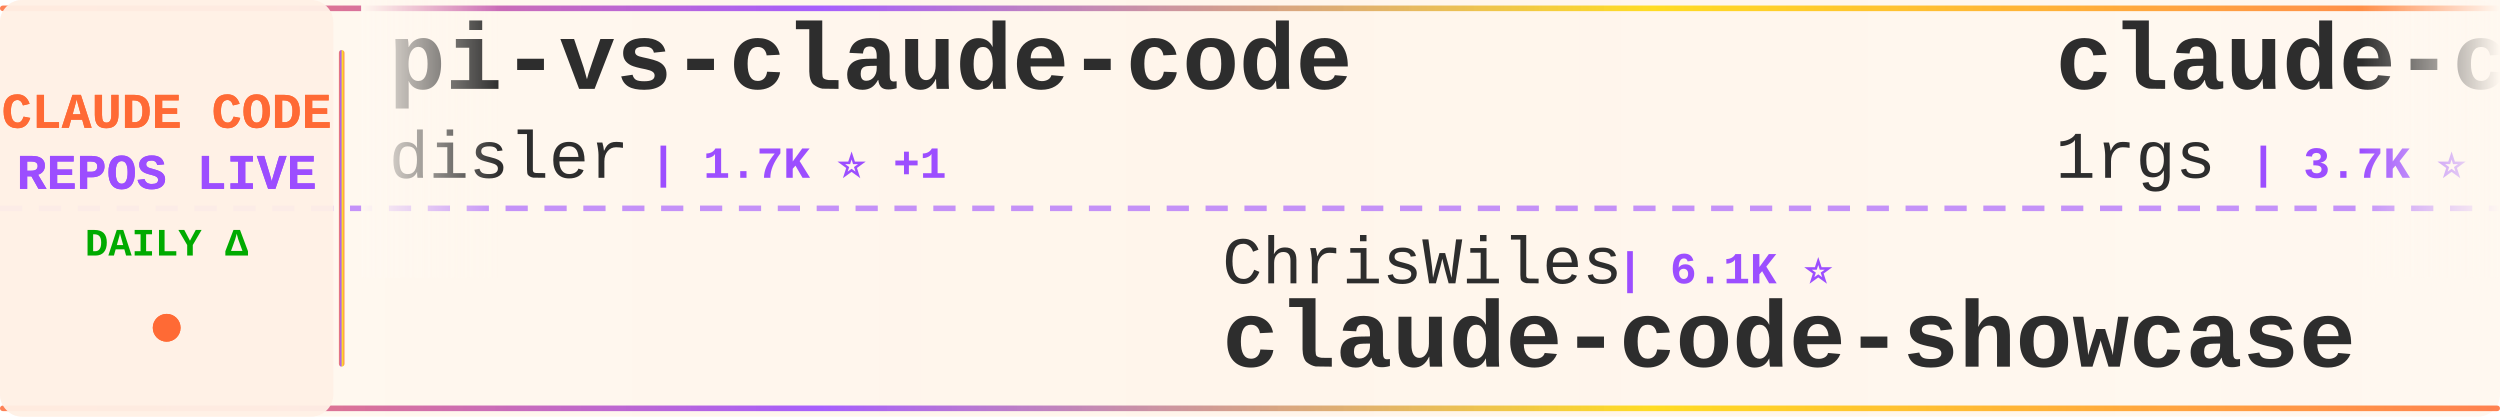
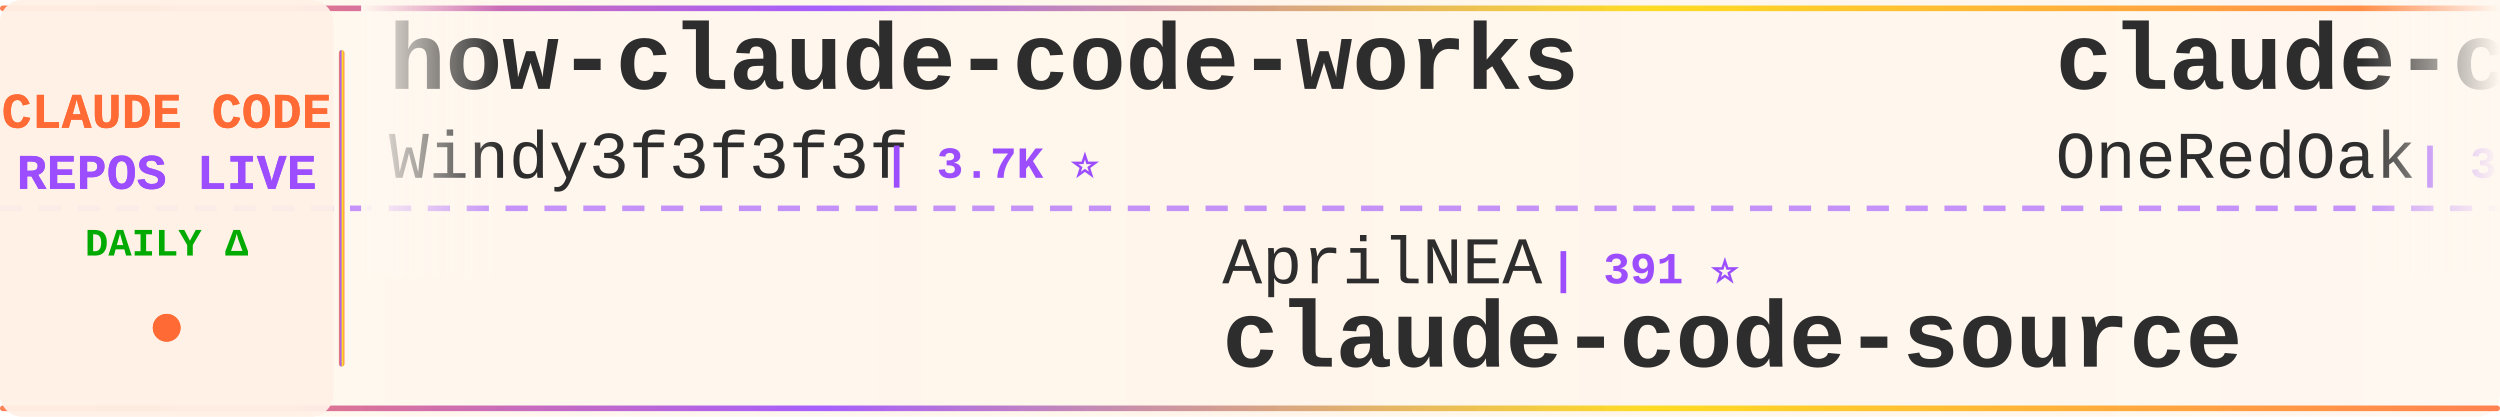
<svg xmlns="http://www.w3.org/2000/svg" width="900" height="150">
  <defs>
    <linearGradient id="tickerBg" x1="0%" y1="0%" x2="100%" y2="0%">
      <stop offset="0%" style="stop-color:#fff8f0;stop-opacity:0.98" />
      <stop offset="50%" style="stop-color:#fff5eb;stop-opacity:1" />
      <stop offset="100%" style="stop-color:#fff8f0;stop-opacity:0.98" />
    </linearGradient>
    <linearGradient id="borderGrad" x1="0%" y1="0%" x2="100%" y2="0%">
      <stop offset="0%" style="stop-color:#FF6B35;stop-opacity:0.85">
        <animate attributeName="stop-opacity" values="0.85;1;0.85" dur="2s" repeatCount="indefinite" />
      </stop>
      <stop offset="33%" style="stop-color:#9C4EFF;stop-opacity:0.9">
        <animate attributeName="stop-opacity" values="0.9;1;0.9" dur="2.2s" repeatCount="indefinite" />
      </stop>
      <stop offset="66%" style="stop-color:#FFD700;stop-opacity:0.85">
        <animate attributeName="stop-opacity" values="0.85;1;0.85" dur="1.8s" repeatCount="indefinite" />
      </stop>
      <stop offset="100%" style="stop-color:#FF6B35;stop-opacity:0.85">
        <animate attributeName="stop-opacity" values="0.85;1;0.85" dur="2s" repeatCount="indefinite" />
      </stop>
    </linearGradient>
    <filter id="textGlow">
      <feGaussianBlur stdDeviation="0.15" result="coloredBlur" />
      <feMerge>
        <feMergeNode in="coloredBlur" />
        <feMergeNode in="SourceGraphic" />
      </feMerge>
    </filter>
    <filter id="metricGlow">
      <feGaussianBlur stdDeviation="0.2" result="coloredBlur" />
      <feMerge>
        <feMergeNode in="coloredBlur" />
        <feMergeNode in="SourceGraphic" />
      </feMerge>
    </filter>
    <linearGradient id="leftFade" x1="0%" y1="0%" x2="100%" y2="0%">
      <stop offset="0%" style="stop-color:#fff8f0;stop-opacity:1" />
      <stop offset="100%" style="stop-color:#fff8f0;stop-opacity:0" />
    </linearGradient>
    <linearGradient id="rightFade" x1="0%" y1="0%" x2="100%" y2="0%">
      <stop offset="0%" style="stop-color:#fff8f0;stop-opacity:0" />
      <stop offset="100%" style="stop-color:#fff8f0;stop-opacity:1" />
    </linearGradient>
  </defs>
  <rect width="900" height="150" fill="url(#tickerBg)" rx="8" />
  <rect x="0" y="2" width="900" height="2" fill="url(#borderGrad)" rx="1" />
  <rect x="0" y="146" width="900" height="2" fill="url(#borderGrad)" rx="1" />
  <line x1="0" y1="75" x2="900" y2="75" stroke="#9C4EFF" stroke-width="2" stroke-dasharray="8 6" opacity="0.6" />
  <rect x="0" y="0" width="120" height="150" fill="#fff0e6" opacity="0.95" rx="8" />
  <text x="60" y="46" font-family="'Courier New', monospace" font-size="18" font-weight="bold" fill="#FF6B35" text-anchor="middle" filter="url(#textGlow)">
    CLAUDE CODE
  </text>
  <text x="60" y="68" font-family="'Courier New', monospace" font-size="18" font-weight="bold" fill="#9C4EFF" text-anchor="middle" filter="url(#textGlow)">
    REPOS LIVE
  </text>
  <text x="60" y="92" font-family="'Courier New', monospace" font-size="14" font-weight="bold" fill="#00aa00" text-anchor="middle">
    DAILY Δ
  </text>
  <circle cx="60" cy="118" r="5" fill="#FF6B35" filter="url(#metricGlow)">
    <animate attributeName="r" values="4;6;4" dur="1.5s" repeatCount="indefinite" />
    <animate attributeName="opacity" values="0.6;1;0.6" dur="1.5s" repeatCount="indefinite" />
  </circle>
  <rect x="122" y="18" width="2" height="114" fill="url(#borderGrad)" rx="1" />
  <clipPath id="tickerClip">
    <rect x="130" y="0" width="770" height="150" />
  </clipPath>
  <g clip-path="url(#tickerClip)">
    <g id="tickerItems">
      <animateTransform attributeName="transform" attributeType="XML" type="translate" from="0 0" to="-3000 0" dur="54s" repeatCount="indefinite" />
      <g transform="translate(0, 0)">
-         <text x="140" y="32" font-family="'Courier New', monospace" font-size="34" font-weight="bold" fill="#2d2d2d">pi-vs-claude-code</text>
-         <text x="140" y="64" font-family="'Courier New', monospace" font-size="24" font-weight="normal" fill="#2d2d2d" opacity="1.0">disler</text>
-         <text x="234" y="64" font-family="'Courier New', monospace" font-size="16" font-weight="bold" fill="#9C4EFF"> | 1.7K ⭐ +1</text>
+         <text x="140" y="32" font-family="'Courier New', monospace" font-size="34" font-weight="bold" fill="#2d2d2d">how-claude-code-works</text>
+         <text x="140" y="64" font-family="'Courier New', monospace" font-size="24" font-weight="normal" fill="#2d2d2d" opacity="1.0">Windy3f3f3f3f</text>
+         <text x="318" y="64" font-family="'Courier New', monospace" font-size="16" font-weight="bold" fill="#9C4EFF"> | 3.7K ⭐</text>
      </g>
      <g transform="translate(300, 0)">
-         <text x="140" y="102" font-family="'Courier New', monospace" font-size="24" font-weight="normal" fill="#2d2d2d" opacity="1.0">ChrisWiles</text>
-         <text x="282" y="102" font-family="'Courier New', monospace" font-size="16" font-weight="bold" fill="#9C4EFF"> | 6.1K ⭐</text>
-         <text x="140" y="132" font-family="'Courier New', monospace" font-size="34" font-weight="bold" fill="#2d2d2d">claude-code-showcase</text>
+         <text x="140" y="102" font-family="'Courier New', monospace" font-size="24" font-weight="normal" fill="#2d2d2d" opacity="1.0">AprilNEA</text>
+         <text x="258" y="102" font-family="'Courier New', monospace" font-size="16" font-weight="bold" fill="#9C4EFF"> | 391 ⭐</text>
+         <text x="140" y="132" font-family="'Courier New', monospace" font-size="34" font-weight="bold" fill="#2d2d2d">claude-code-source</text>
      </g>
      <g transform="translate(600, 0)">
-         <text x="140" y="32" font-family="'Courier New', monospace" font-size="34" font-weight="bold" fill="#2d2d2d">claude-code-proxy</text>
-         <text x="140" y="64" font-family="'Courier New', monospace" font-size="24" font-weight="normal" fill="#2d2d2d" opacity="1.0">1rgs</text>
-         <text x="210" y="64" font-family="'Courier New', monospace" font-size="16" font-weight="bold" fill="#9C4EFF"> | 3.7K ⭐</text>
+         <text x="140" y="32" font-family="'Courier New', monospace" font-size="34" font-weight="bold" fill="#2d2d2d">claude-code-workflows</text>
+         <text x="140" y="64" font-family="'Courier New', monospace" font-size="24" font-weight="normal" fill="#2d2d2d" opacity="1.0">OneRedOak</text>
+         <text x="270" y="64" font-family="'Courier New', monospace" font-size="16" font-weight="bold" fill="#9C4EFF"> | 3.9K ⭐</text>
      </g>
      <g transform="translate(900, 0)">
-         <text x="140" y="102" font-family="'Courier New', monospace" font-size="24" font-weight="normal" fill="#2d2d2d" opacity="1.0">Windy3f3f3f3f</text>
-         <text x="318" y="102" font-family="'Courier New', monospace" font-size="16" font-weight="bold" fill="#9C4EFF"> | 2.7K ⭐</text>
-         <text x="140" y="132" font-family="'Courier New', monospace" font-size="34" font-weight="bold" fill="#2d2d2d">claude-code-from-scratch</text>
+         <text x="140" y="102" font-family="'Courier New', monospace" font-size="24" font-weight="normal" fill="#2d2d2d" opacity="1.0">huangserva</text>
+         <text x="282" y="102" font-family="'Courier New', monospace" font-size="16" font-weight="bold" fill="#9C4EFF"> | 631 ⭐</text>
+         <text x="140" y="132" font-family="'Courier New', monospace" font-size="34" font-weight="bold" fill="#2d2d2d">claude-code-cli</text>
      </g>
      <g transform="translate(1200, 0)">
-         <text x="140" y="32" font-family="'Courier New', monospace" font-size="34" font-weight="bold" fill="#2d2d2d">claude_codex_bridge</text>
-         <text x="140" y="64" font-family="'Courier New', monospace" font-size="24" font-weight="normal" fill="#2d2d2d" opacity="1.0">SeemSeam</text>
-         <text x="258" y="64" font-family="'Courier New', monospace" font-size="16" font-weight="bold" fill="#9C4EFF"> | 3.5K ⭐ +1</text>
+         <text x="140" y="32" font-family="'Courier New', monospace" font-size="34" font-weight="bold" fill="#2d2d2d">awesome-claude-code-suba...</text>
+         <text x="140" y="64" font-family="'Courier New', monospace" font-size="24" font-weight="normal" fill="#2d2d2d" opacity="1.0">VoltAgent</text>
+         <text x="270" y="64" font-family="'Courier New', monospace" font-size="16" font-weight="bold" fill="#9C4EFF"> | 25.3K ⭐ +1</text>
      </g>
      <g transform="translate(1500, 0)">
-         <text x="140" y="102" font-family="'Courier New', monospace" font-size="24" font-weight="normal" fill="#2d2d2d" opacity="1.0">fuergaosi233</text>
-         <text x="306" y="102" font-family="'Courier New', monospace" font-size="16" font-weight="bold" fill="#9C4EFF"> | 2.8K ⭐</text>
-         <text x="140" y="132" font-family="'Courier New', monospace" font-size="34" font-weight="bold" fill="#2d2d2d">claude-code-proxy</text>
+         <text x="140" y="102" font-family="'Courier New', monospace" font-size="24" font-weight="normal" fill="#2d2d2d" opacity="1.0">shareAI-lab</text>
+         <text x="294" y="102" font-family="'Courier New', monospace" font-size="16" font-weight="bold" fill="#9C4EFF"> | 77.5K ⭐</text>
+         <text x="140" y="132" font-family="'Courier New', monospace" font-size="34" font-weight="bold" fill="#2d2d2d">learn-claude-code</text>
      </g>
      <g transform="translate(1800, 0)">
-         <text x="140" y="32" font-family="'Courier New', monospace" font-size="34" font-weight="bold" fill="#2d2d2d">sc-claude-code-files</text>
-         <text x="140" y="64" font-family="'Courier New', monospace" font-size="24" font-weight="normal" fill="#2d2d2d" opacity="1.0">https-deeplearning-ai</text>
-         <text x="414" y="64" font-family="'Courier New', monospace" font-size="16" font-weight="bold" fill="#9C4EFF"> | 553 ⭐</text>
+         <text x="140" y="32" font-family="'Courier New', monospace" font-size="34" font-weight="bold" fill="#2d2d2d">claude-code-infrastructu...</text>
+         <text x="140" y="64" font-family="'Courier New', monospace" font-size="24" font-weight="normal" fill="#2d2d2d" opacity="1.0">diet103</text>
+         <text x="246" y="64" font-family="'Courier New', monospace" font-size="16" font-weight="bold" fill="#9C4EFF"> | 10.0K ⭐</text>
      </g>
      <g transform="translate(2100, 0)">
-         <text x="140" y="102" font-family="'Courier New', monospace" font-size="24" font-weight="normal" fill="#2d2d2d" opacity="1.0">feiskyer</text>
-         <text x="258" y="102" font-family="'Courier New', monospace" font-size="16" font-weight="bold" fill="#9C4EFF"> | 1.7K ⭐</text>
-         <text x="140" y="132" font-family="'Courier New', monospace" font-size="34" font-weight="bold" fill="#2d2d2d">claude-code-settings</text>
+         <text x="140" y="102" font-family="'Courier New', monospace" font-size="24" font-weight="normal" fill="#2d2d2d" opacity="1.0">lorryjovens-hub</text>
+         <text x="342" y="102" font-family="'Courier New', monospace" font-size="16" font-weight="bold" fill="#9C4EFF"> | 1.7K ⭐</text>
+         <text x="140" y="132" font-family="'Courier New', monospace" font-size="34" font-weight="bold" fill="#2d2d2d">claude-code-rust</text>
      </g>
      <g transform="translate(2400, 0)">
-         <text x="140" y="32" font-family="'Courier New', monospace" font-size="34" font-weight="bold" fill="#2d2d2d">Claude-Code</text>
-         <text x="140" y="64" font-family="'Courier New', monospace" font-size="24" font-weight="normal" fill="#2d2d2d" opacity="1.0">KPR111</text>
-         <text x="234" y="64" font-family="'Courier New', monospace" font-size="16" font-weight="bold" fill="#9C4EFF"> | 18 ⭐</text>
+         <text x="140" y="32" font-family="'Courier New', monospace" font-size="34" font-weight="bold" fill="#2d2d2d">claude-code-action</text>
+         <text x="140" y="64" font-family="'Courier New', monospace" font-size="24" font-weight="normal" fill="#2d2d2d" opacity="1.0">anthropics</text>
+         <text x="282" y="64" font-family="'Courier New', monospace" font-size="16" font-weight="bold" fill="#9C4EFF"> | 8.9K ⭐ +1</text>
      </g>
      <g transform="translate(2700, 0)">
-         <text x="140" y="102" font-family="'Courier New', monospace" font-size="24" font-weight="normal" fill="#2d2d2d" opacity="1.0">xu-xiang</text>
-         <text x="258" y="102" font-family="'Courier New', monospace" font-size="16" font-weight="bold" fill="#9C4EFF"> | 2.0K ⭐</text>
-         <text x="140" y="132" font-family="'Courier New', monospace" font-size="34" font-weight="bold" fill="#2d2d2d">everything-claude-code-z...</text>
+         <text x="140" y="102" font-family="'Courier New', monospace" font-size="24" font-weight="normal" fill="#2d2d2d" opacity="1.0">777genius</text>
+         <text x="270" y="102" font-family="'Courier New', monospace" font-size="16" font-weight="bold" fill="#9C4EFF"> | 931 ⭐</text>
+         <text x="140" y="132" font-family="'Courier New', monospace" font-size="34" font-weight="bold" fill="#2d2d2d">claude-code-source-code</text>
      </g>
      <g transform="translate(3000, 0)">
-         <text x="140" y="32" font-family="'Courier New', monospace" font-size="34" font-weight="bold" fill="#2d2d2d">pi-vs-claude-code</text>
-         <text x="140" y="64" font-family="'Courier New', monospace" font-size="24" font-weight="normal" fill="#2d2d2d" opacity="1.0">disler</text>
-         <text x="234" y="64" font-family="'Courier New', monospace" font-size="16" font-weight="bold" fill="#9C4EFF"> | 1.7K ⭐ +1</text>
+         <text x="140" y="32" font-family="'Courier New', monospace" font-size="34" font-weight="bold" fill="#2d2d2d">how-claude-code-works</text>
+         <text x="140" y="64" font-family="'Courier New', monospace" font-size="24" font-weight="normal" fill="#2d2d2d" opacity="1.0">Windy3f3f3f3f</text>
+         <text x="318" y="64" font-family="'Courier New', monospace" font-size="16" font-weight="bold" fill="#9C4EFF"> | 3.7K ⭐</text>
      </g>
      <g transform="translate(3300, 0)">
-         <text x="140" y="102" font-family="'Courier New', monospace" font-size="24" font-weight="normal" fill="#2d2d2d" opacity="1.0">ChrisWiles</text>
-         <text x="282" y="102" font-family="'Courier New', monospace" font-size="16" font-weight="bold" fill="#9C4EFF"> | 6.1K ⭐</text>
-         <text x="140" y="132" font-family="'Courier New', monospace" font-size="34" font-weight="bold" fill="#2d2d2d">claude-code-showcase</text>
+         <text x="140" y="102" font-family="'Courier New', monospace" font-size="24" font-weight="normal" fill="#2d2d2d" opacity="1.0">AprilNEA</text>
+         <text x="258" y="102" font-family="'Courier New', monospace" font-size="16" font-weight="bold" fill="#9C4EFF"> | 391 ⭐</text>
+         <text x="140" y="132" font-family="'Courier New', monospace" font-size="34" font-weight="bold" fill="#2d2d2d">claude-code-source</text>
      </g>
      <g transform="translate(3600, 0)">
-         <text x="140" y="32" font-family="'Courier New', monospace" font-size="34" font-weight="bold" fill="#2d2d2d">claude-code-proxy</text>
-         <text x="140" y="64" font-family="'Courier New', monospace" font-size="24" font-weight="normal" fill="#2d2d2d" opacity="1.0">1rgs</text>
-         <text x="210" y="64" font-family="'Courier New', monospace" font-size="16" font-weight="bold" fill="#9C4EFF"> | 3.7K ⭐</text>
+         <text x="140" y="32" font-family="'Courier New', monospace" font-size="34" font-weight="bold" fill="#2d2d2d">claude-code-workflows</text>
+         <text x="140" y="64" font-family="'Courier New', monospace" font-size="24" font-weight="normal" fill="#2d2d2d" opacity="1.0">OneRedOak</text>
+         <text x="270" y="64" font-family="'Courier New', monospace" font-size="16" font-weight="bold" fill="#9C4EFF"> | 3.9K ⭐</text>
      </g>
      <g transform="translate(3900, 0)">
-         <text x="140" y="102" font-family="'Courier New', monospace" font-size="24" font-weight="normal" fill="#2d2d2d" opacity="1.0">Windy3f3f3f3f</text>
-         <text x="318" y="102" font-family="'Courier New', monospace" font-size="16" font-weight="bold" fill="#9C4EFF"> | 2.7K ⭐</text>
-         <text x="140" y="132" font-family="'Courier New', monospace" font-size="34" font-weight="bold" fill="#2d2d2d">claude-code-from-scratch</text>
+         <text x="140" y="102" font-family="'Courier New', monospace" font-size="24" font-weight="normal" fill="#2d2d2d" opacity="1.0">huangserva</text>
+         <text x="282" y="102" font-family="'Courier New', monospace" font-size="16" font-weight="bold" fill="#9C4EFF"> | 631 ⭐</text>
+         <text x="140" y="132" font-family="'Courier New', monospace" font-size="34" font-weight="bold" fill="#2d2d2d">claude-code-cli</text>
      </g>
    </g>
  </g>
  <rect x="130" y="0" width="50" height="100" fill="url(#leftFade)" />
  <rect x="850" y="0" width="50" height="100" fill="url(#rightFade)" />
</svg>
